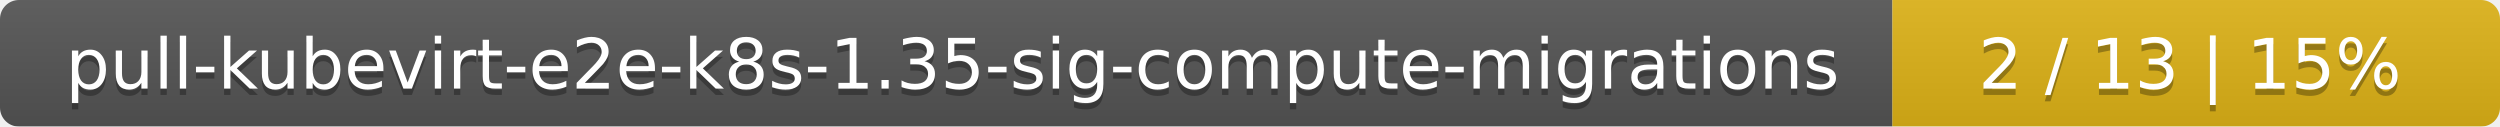
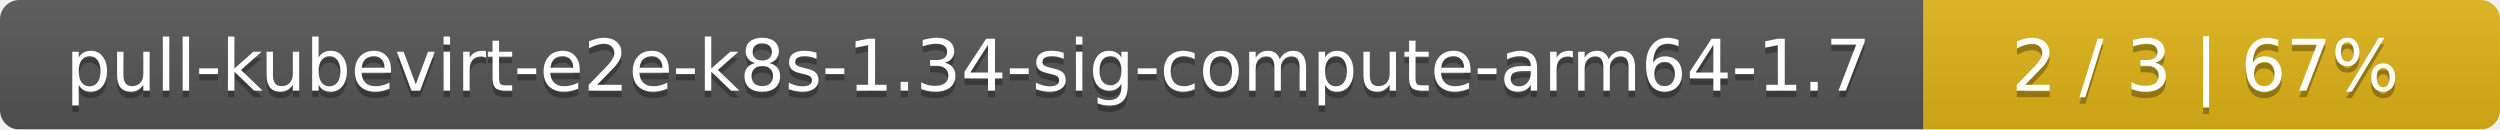
- <svg xmlns="http://www.w3.org/2000/svg" width="395" height="20">
+ <svg xmlns="http://www.w3.org/2000/svg" width="386" height="20">
  <linearGradient id="smooth" x2="0" y2="100%">
    <stop offset="0" stop-color="#bbb" stop-opacity=".1" />
    <stop offset="1" stop-opacity=".1" />
  </linearGradient>
  <mask id="round">
-     <rect width="395" height="20" rx="3" fill="#fff" />
+     <rect width="386" height="20" rx="3" fill="#fff" />
  </mask>
  <g mask="url(#round)">
-     <rect width="299" height="20" fill="#555" />
-     <rect x="299" width="96" height="20" fill="#dfb317" />
-     <rect width="395" height="20" fill="url(#smooth)" />
+     <rect width="297" height="20" fill="#555" />
+     <rect x="297" width="89" height="20" fill="#dfb317" />
+     <rect width="386" height="20" fill="url(#smooth)" />
  </g>
  <g fill="#fff" text-anchor="middle" font-family="DejaVu Sans,Verdana,Geneva,sans-serif" font-size="11">
-     <text x="150.5" y="15" fill="#010101" fill-opacity=".3">pull-kubevirt-e2e-k8s-1.35-sig-compute-migrations</text>
-     <text x="150.5" y="14">pull-kubevirt-e2e-k8s-1.35-sig-compute-migrations</text>
-     <text x="346" y="15" fill="#010101" fill-opacity=".3">2 / 13    |    15%</text>
-     <text x="346" y="14">2 / 13    |    15%</text>
+     <text x="149.5" y="15" fill="#010101" fill-opacity=".3">pull-kubevirt-e2e-k8s-1.34-sig-compute-arm64-1.7</text>
+     <text x="149.5" y="14">pull-kubevirt-e2e-k8s-1.34-sig-compute-arm64-1.7</text>
+     <text x="340.5" y="15" fill="#010101" fill-opacity=".3">2 / 3    |    67%</text>
+     <text x="340.5" y="14">2 / 3    |    67%</text>
  </g>
</svg>
